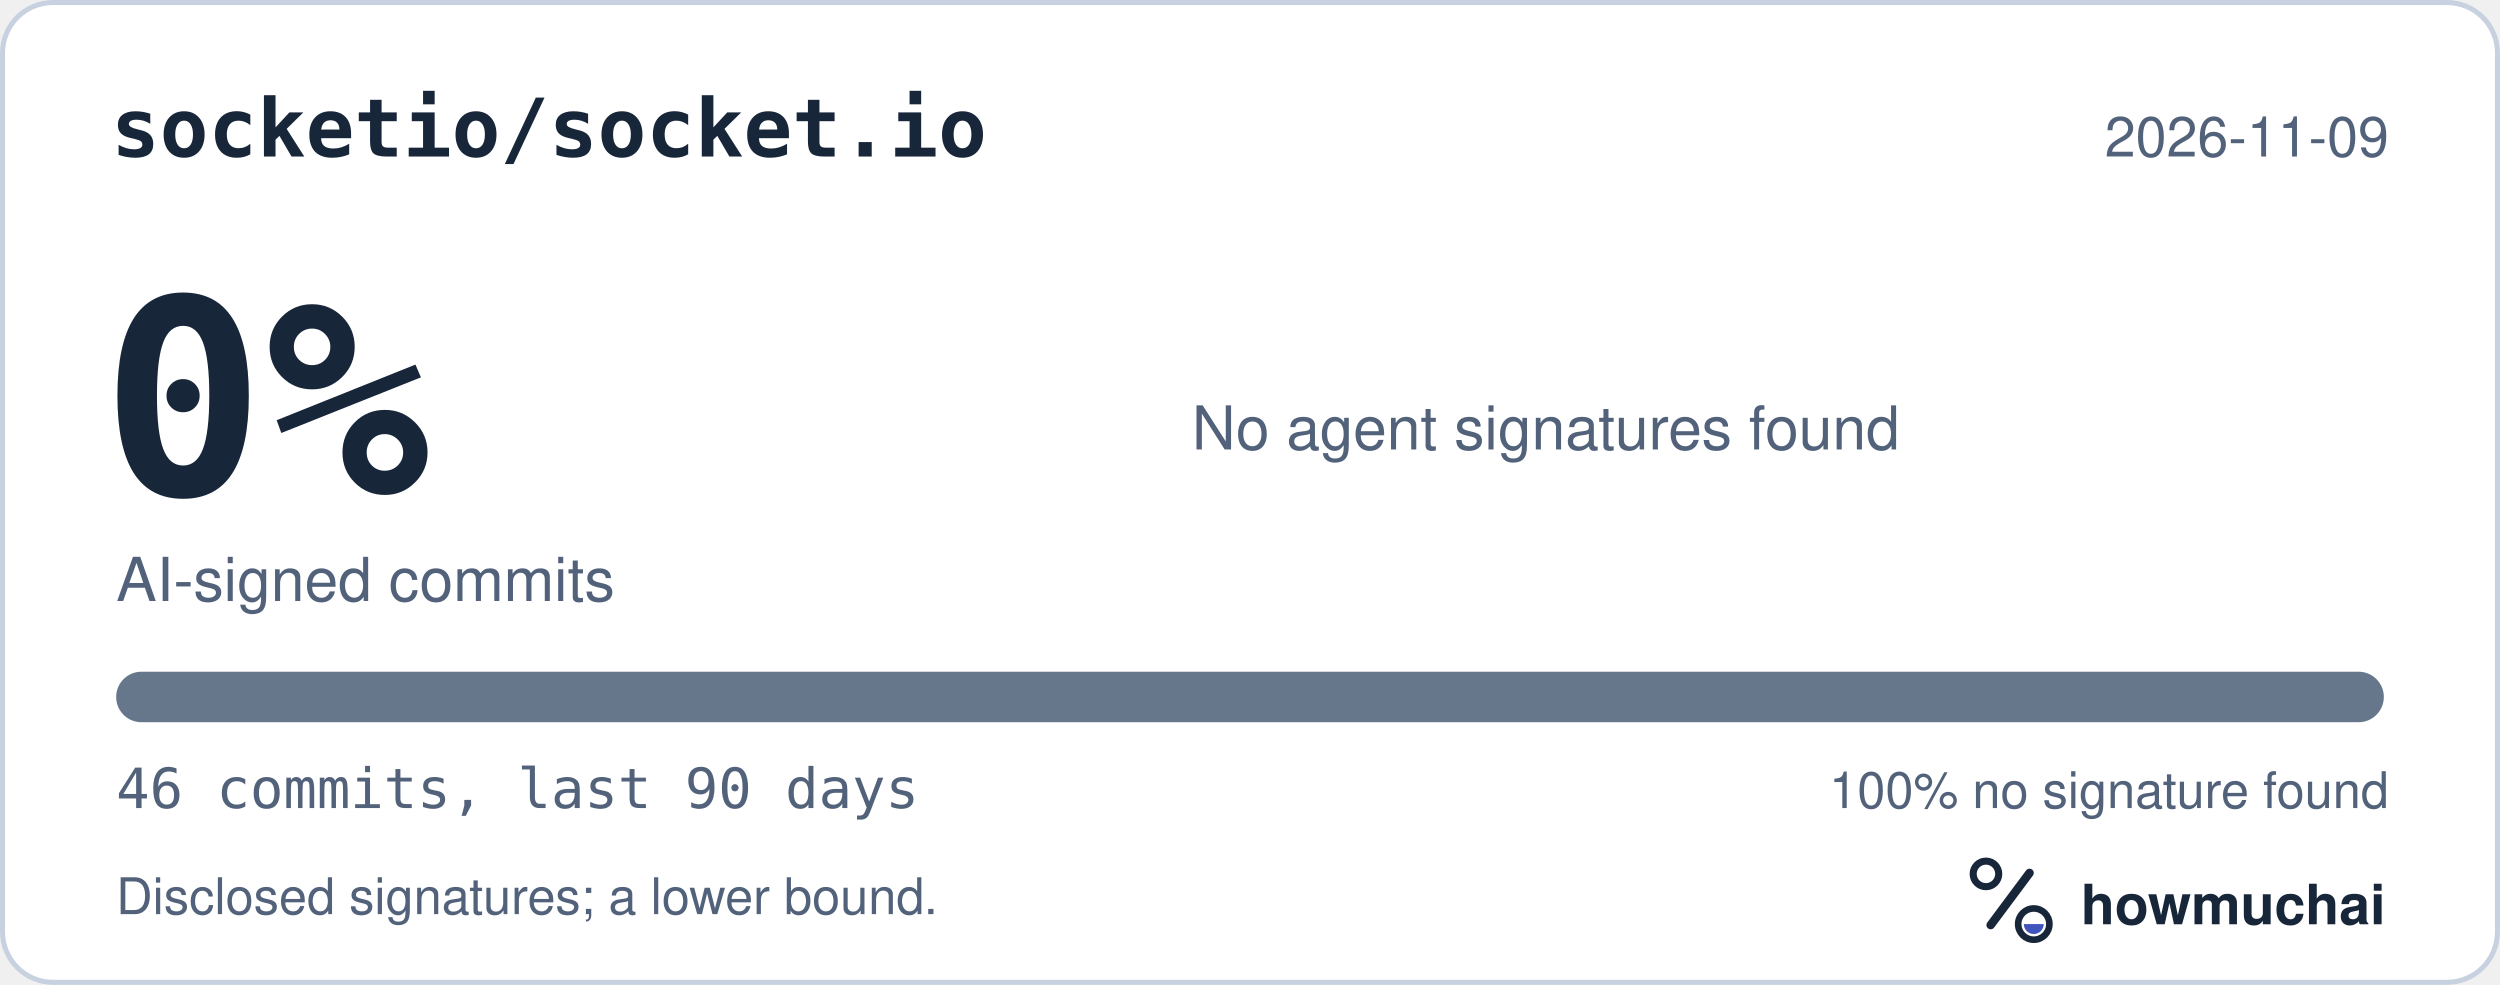
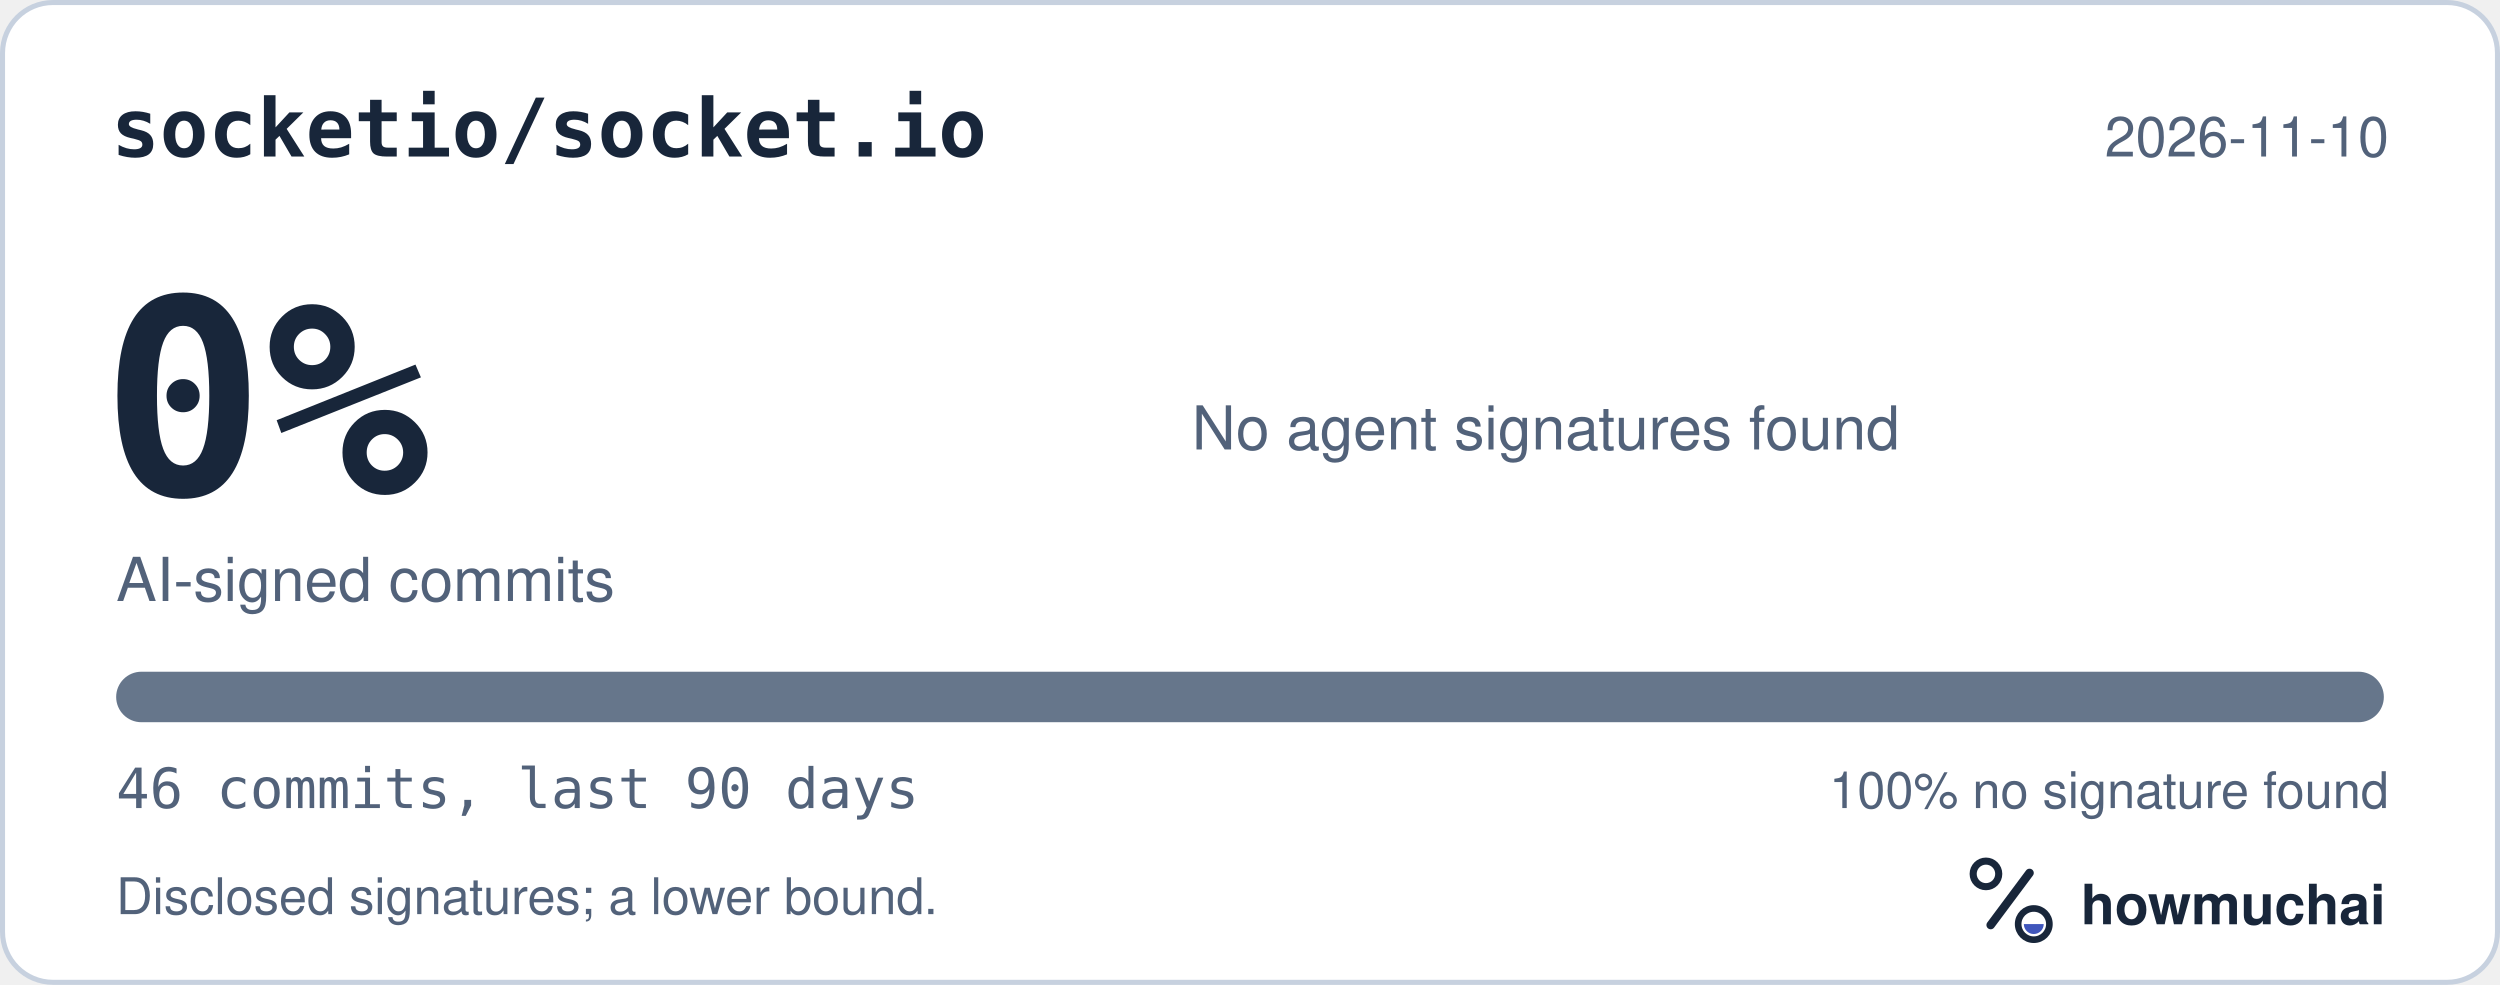
<svg xmlns="http://www.w3.org/2000/svg" width="495" height="195" viewBox="0 0 495 195" role="img" aria-labelledby="hm-t hm-d">
  <rect x="0.5" y="0.5" width="494" height="194" rx="10" fill="#FFFFFF" stroke="#C7D1DF" />
  <text x="22" y="31" fill="#18263A" font-family="ui-monospace, SF Mono, Menlo, Consolas, IBM Plex Mono, monospace" font-size="16" font-weight="600">socketio/socket.io</text>
-   <text x="473" y="31" fill="#52627A" font-family="-apple-system, BlinkMacSystemFont, Segoe UI, Helvetica, Arial, Fira Sans, sans-serif" font-size="11" text-anchor="end">2026-11-09</text>
+   <text x="473" y="31" fill="#52627A" font-family="-apple-system, BlinkMacSystemFont, Segoe UI, Helvetica, Arial, Fira Sans, sans-serif" font-size="11" text-anchor="end">2026-11-10</text>
  <text x="20" y="98" fill="#18263A" font-family="ui-monospace, SF Mono, Menlo, Consolas, IBM Plex Mono, monospace" font-size="54" font-weight="700">0%</text>
  <text x="23" y="119" fill="#52627A" font-family="-apple-system, BlinkMacSystemFont, Segoe UI, Helvetica, Arial, Fira Sans, sans-serif" font-size="12">AI-signed commits</text>
  <text x="236" y="89" fill="#52627A" font-family="-apple-system, BlinkMacSystemFont, Segoe UI, Helvetica, Arial, Fira Sans, sans-serif" font-size="12">No agent signatures found</text>
  <defs>
    <clipPath id="hm-bar">
      <rect x="23" y="133" width="449" height="10" rx="5" />
    </clipPath>
  </defs>
  <rect x="23" y="133" width="449" height="10" rx="5" fill="#66768B" />
  <g clip-path="url(#hm-bar)" />
  <text x="23" y="160" fill="#52627A" font-family="ui-monospace, SF Mono, Menlo, Consolas, IBM Plex Mono, monospace" font-size="11">46 commits, last 90 days</text>
  <text x="473" y="160" fill="#52627A" font-family="-apple-system, BlinkMacSystemFont, Segoe UI, Helvetica, Arial, Fira Sans, sans-serif" font-size="10" text-anchor="end">100% no signature found</text>
  <text x="23" y="181" fill="#52627A" font-family="-apple-system, BlinkMacSystemFont, Segoe UI, Helvetica, Arial, Fira Sans, sans-serif" font-size="10">Disclosed signatures; a lower bound.</text>
  <g transform="translate(386 166) scale(0.046875)">
    <circle cx="154" cy="150" r="54" fill="none" stroke="#18263A" stroke-width="30" />
    <path d="M174 366 338 146" fill="none" stroke="#18263A" stroke-width="36" stroke-linecap="round" />
    <circle cx="356" cy="362" r="66" fill="none" stroke="#18263A" stroke-width="28" />
    <path d="M314 362a42 42 0 0 0 84 0Z" fill="#4056BC" />
  </g>
  <text x="412" y="183" fill="#18263A" font-family="-apple-system, BlinkMacSystemFont, Segoe UI, Helvetica, Arial, Fira Sans, sans-serif" font-size="11" font-weight="650">howmuchai</text>
</svg>
